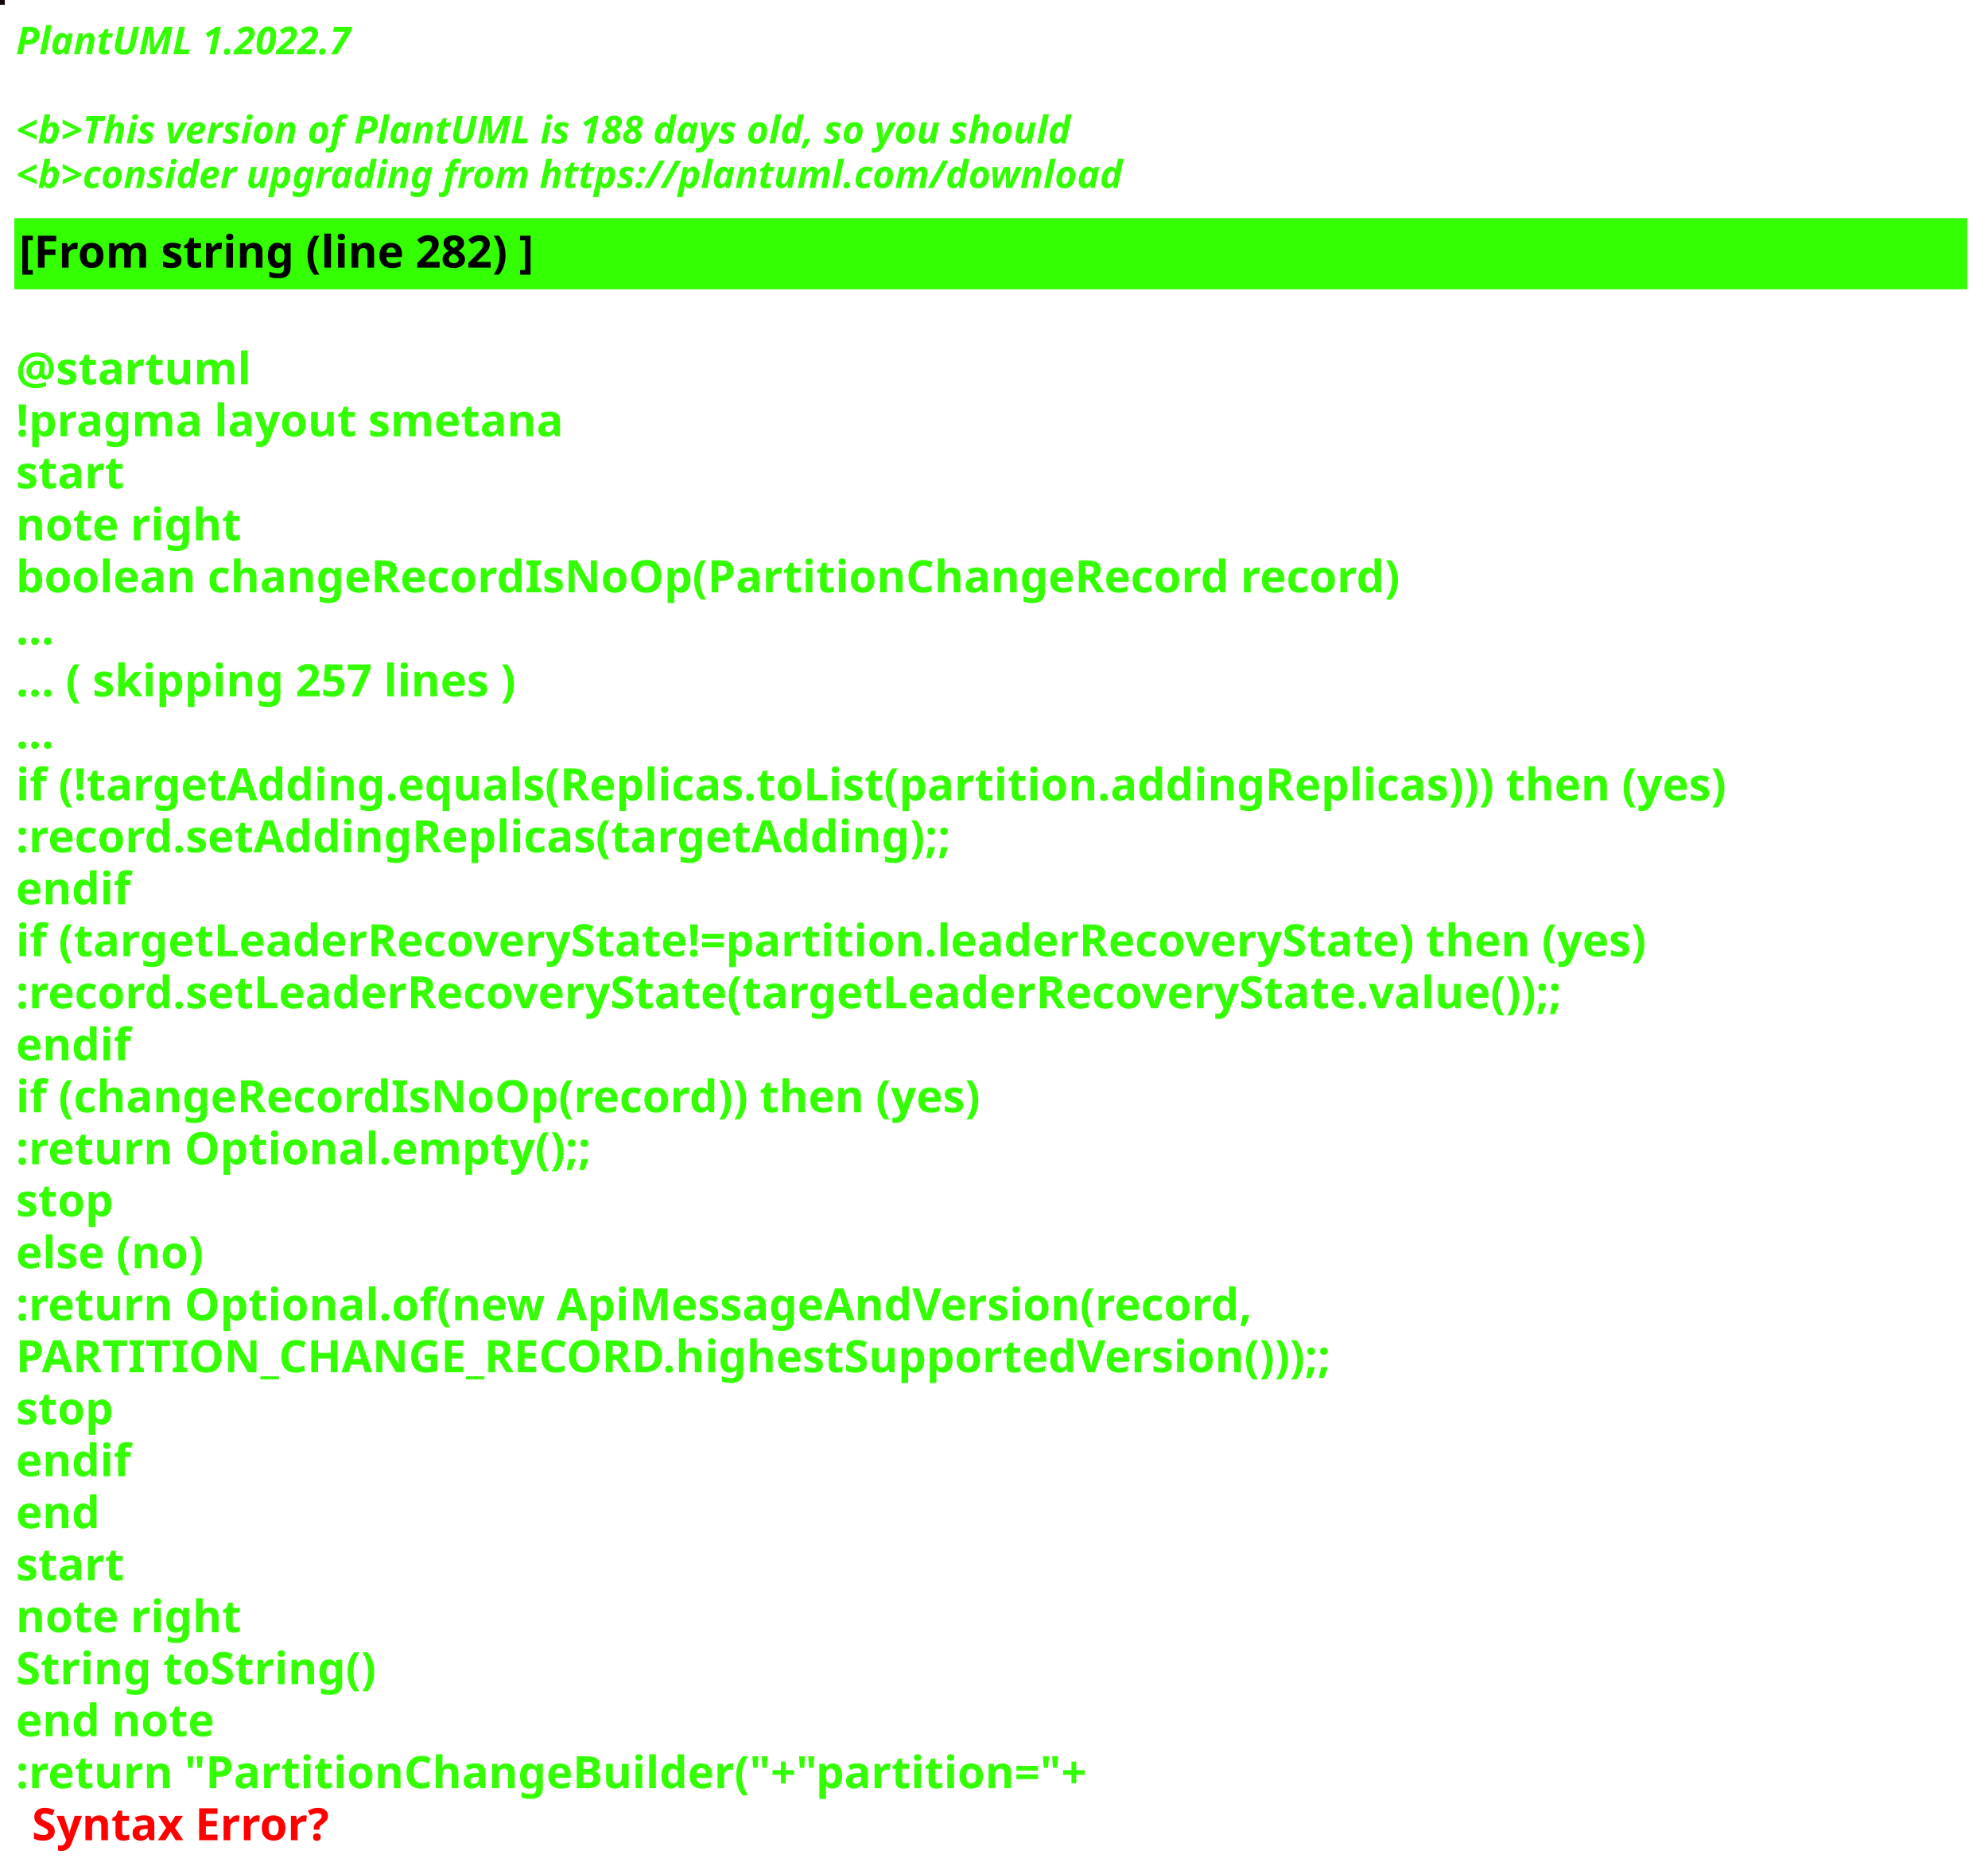
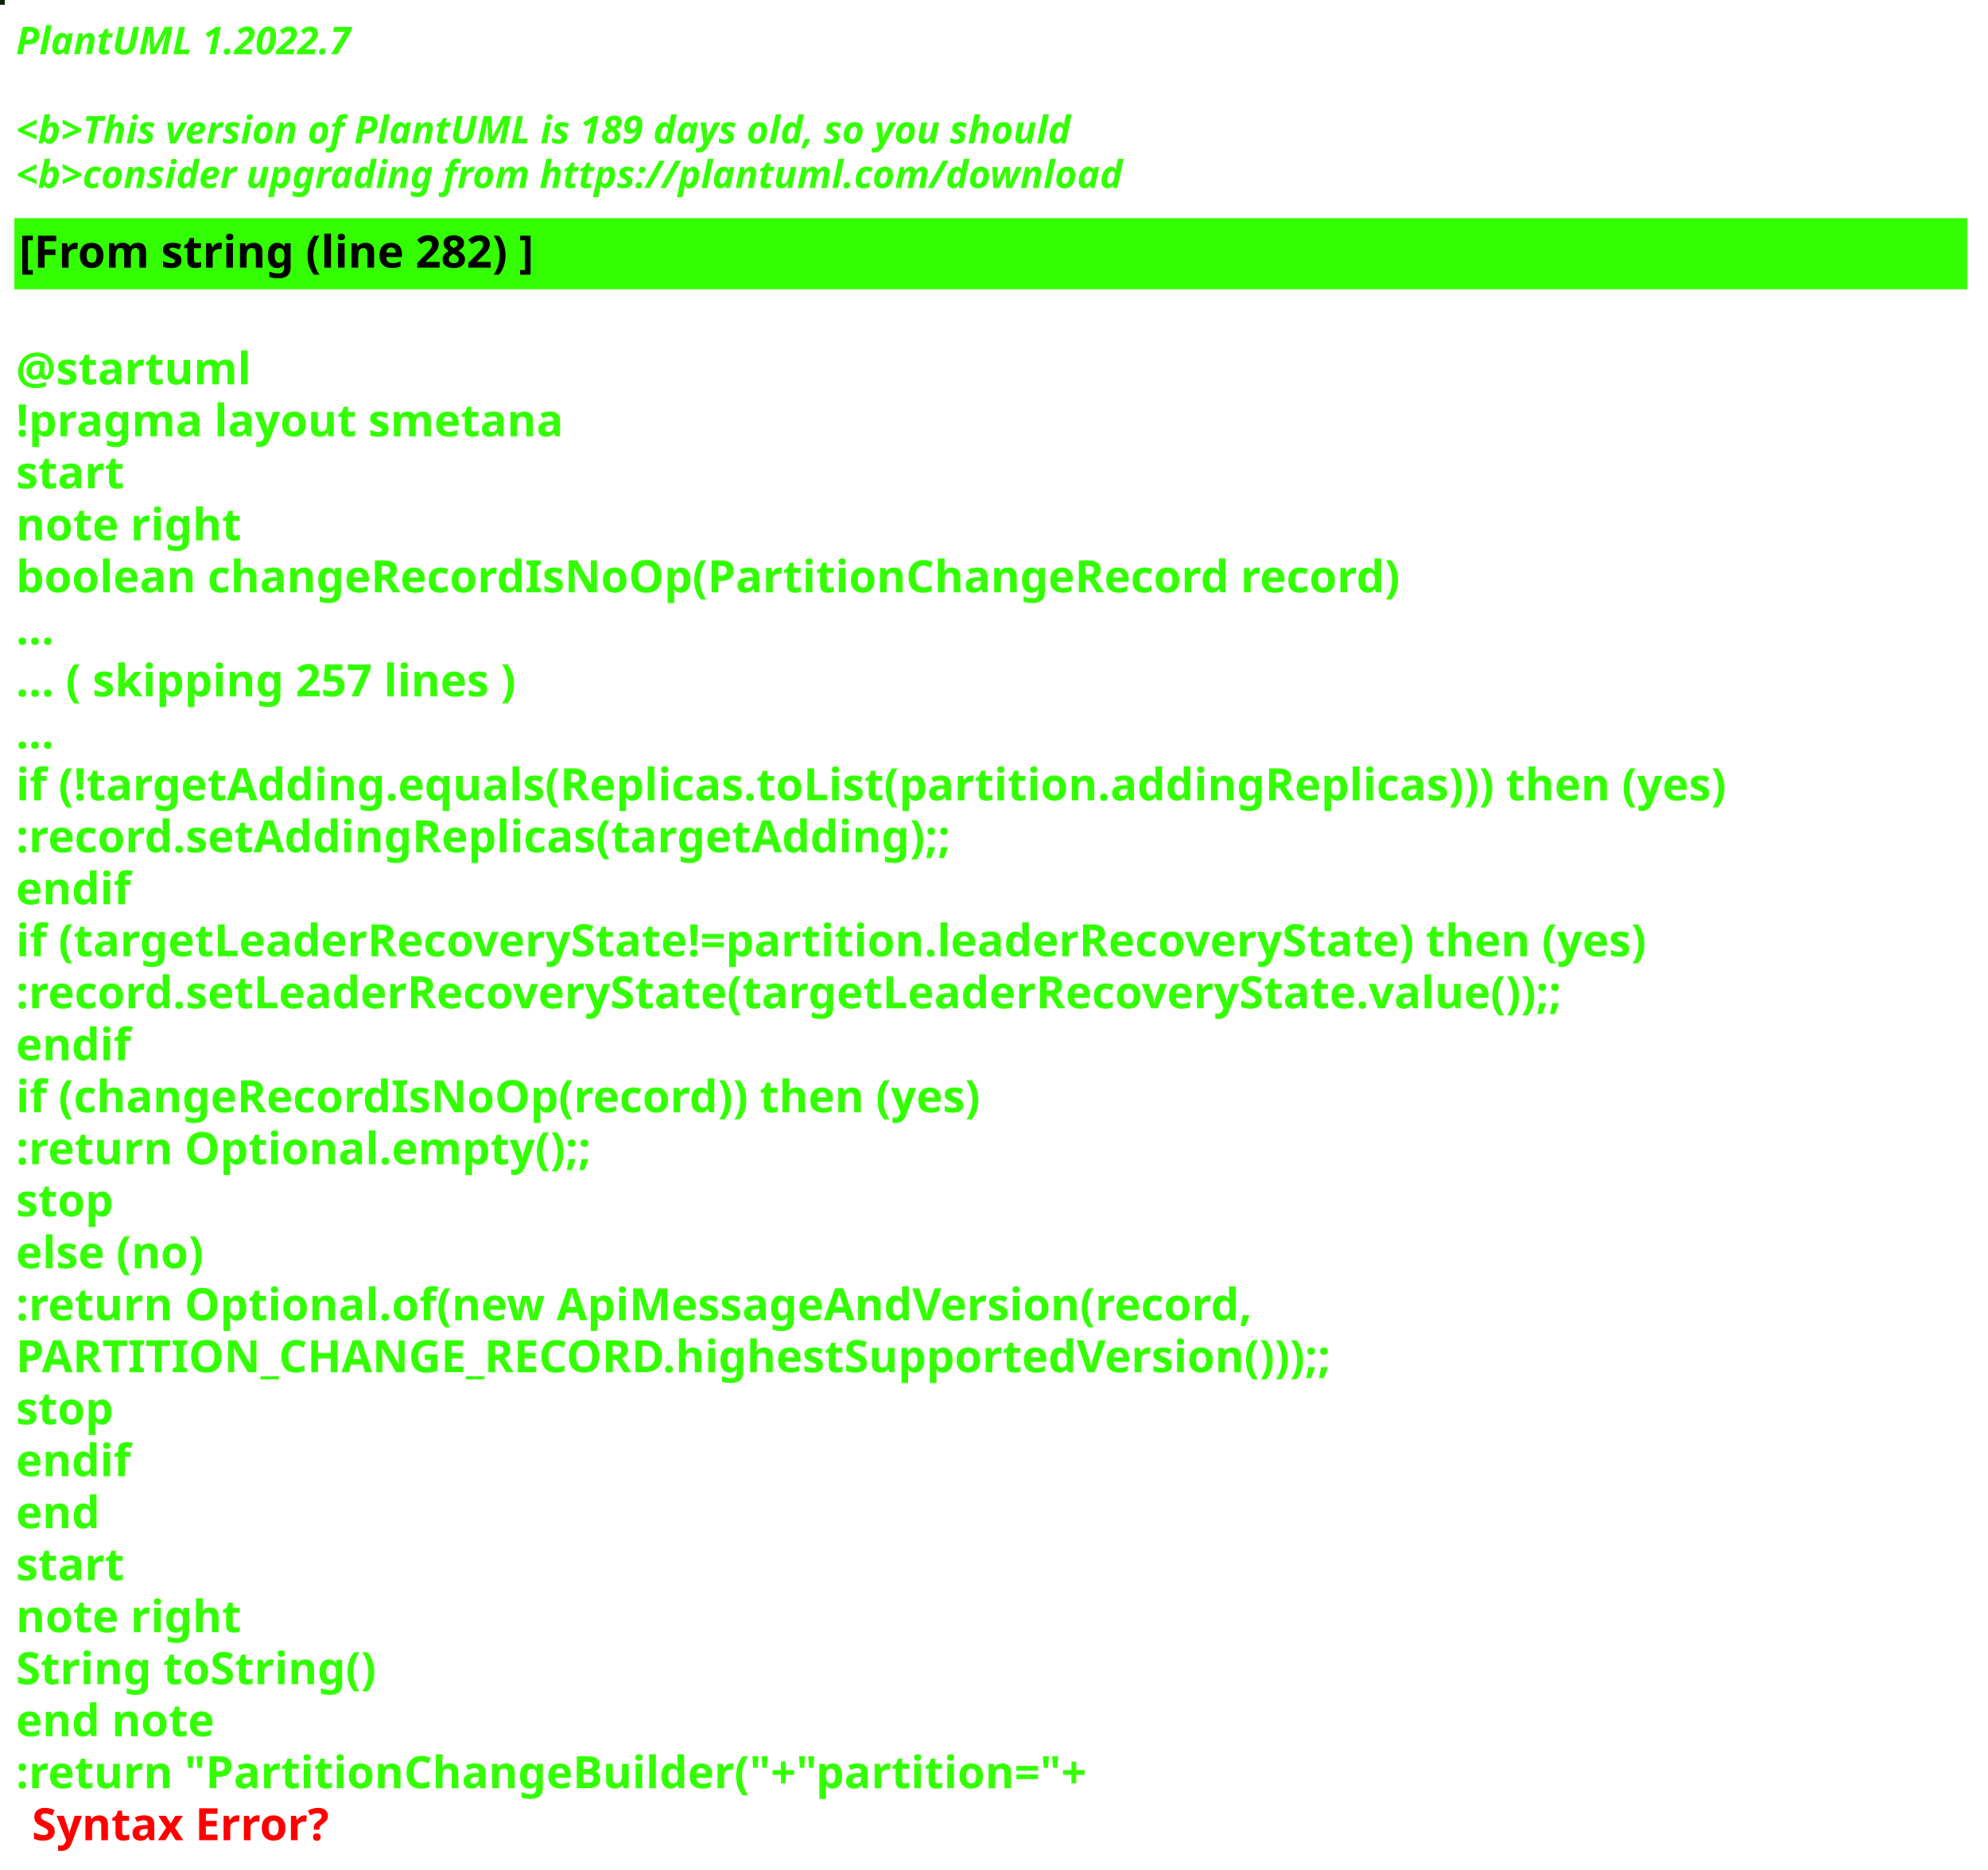
<svg xmlns="http://www.w3.org/2000/svg" contentStyleType="text/css" height="586px" preserveAspectRatio="none" style="width:623px;height:586px;background:#000000;" version="1.1" viewBox="0 0 623 586" width="623px" zoomAndPan="magnify">
  <defs />
  <g>
-     <rect fill="#13070B" height="1" style="stroke:#13070B;stroke-width:1.0;" width="1" x="0" y="0" />
+     <rect fill="#0E2407" height="1" style="stroke:#0E2407;stroke-width:1.0;" width="1" x="0" y="0" />
    <text fill="#33FF02" font-family="sans-serif" font-size="12" font-style="italic" font-weight="bold" lengthAdjust="spacing" textLength="127" x="5" y="17">PlantUML 1.2022.7</text>
    <text fill="#33FF02" font-family="sans-serif" font-size="12" font-style="italic" font-weight="bold" lengthAdjust="spacing" textLength="4" x="5" y="30.969"> </text>
-     <text fill="#33FF02" font-family="sans-serif" font-size="12" font-style="italic" font-weight="bold" lengthAdjust="spacing" textLength="399" x="5" y="44.938">&lt;b&gt;This version of PlantUML is 188 days old, so you should</text>
+     <text fill="#33FF02" font-family="sans-serif" font-size="12" font-style="italic" font-weight="bold" lengthAdjust="spacing" textLength="399" x="5" y="44.938">&lt;b&gt;This version of PlantUML is 189 days old, so you should</text>
    <text fill="#33FF02" font-family="sans-serif" font-size="12" font-style="italic" font-weight="bold" lengthAdjust="spacing" textLength="408" x="5" y="58.906">&lt;b&gt;consider upgrading from https://plantuml.com/download</text>
    <rect fill="#33FF02" height="21.297" style="stroke:#33FF02;stroke-width:1.0;" width="611" x="5" y="68.875" />
    <text fill="#000000" font-family="sans-serif" font-size="14" font-weight="bold" lengthAdjust="spacing" textLength="188" x="6" y="83.875">[From string (line 282) ]</text>
    <text fill="#33FF02" font-family="sans-serif" font-size="14" font-weight="bold" lengthAdjust="spacing" textLength="5" x="5" y="104.172"> </text>
    <text fill="#33FF02" font-family="sans-serif" font-size="14" font-weight="bold" lengthAdjust="spacing" textLength="79" x="5" y="120.469">@startuml</text>
    <text fill="#33FF02" font-family="sans-serif" font-size="14" font-weight="bold" lengthAdjust="spacing" textLength="190" x="5" y="136.766">!pragma layout smetana</text>
    <text fill="#33FF02" font-family="sans-serif" font-size="14" font-weight="bold" lengthAdjust="spacing" textLength="37" x="5" y="153.062">start</text>
    <text fill="#33FF02" font-family="sans-serif" font-size="14" font-weight="bold" lengthAdjust="spacing" textLength="78" x="5" y="169.359">note right</text>
    <text fill="#33FF02" font-family="sans-serif" font-size="14" font-weight="bold" lengthAdjust="spacing" textLength="490" x="5" y="185.656">boolean changeRecordIsNoOp(PartitionChangeRecord record)</text>
    <text fill="#33FF02" font-family="sans-serif" font-size="14" font-weight="bold" lengthAdjust="spacing" textLength="15" x="5" y="201.953">...</text>
    <text fill="#33FF02" font-family="sans-serif" font-size="14" font-weight="bold" lengthAdjust="spacing" textLength="185" x="5" y="218.25">... ( skipping 257 lines )</text>
    <text fill="#33FF02" font-family="sans-serif" font-size="14" font-weight="bold" lengthAdjust="spacing" textLength="15" x="5" y="234.547">...</text>
    <text fill="#33FF02" font-family="sans-serif" font-size="14" font-weight="bold" lengthAdjust="spacing" textLength="606" x="5" y="250.844">if (!targetAdding.equals(Replicas.toList(partition.addingReplicas))) then (yes)</text>
    <text fill="#33FF02" font-family="sans-serif" font-size="14" font-weight="bold" lengthAdjust="spacing" textLength="336" x="5" y="267.141">:record.setAddingReplicas(targetAdding);;</text>
    <text fill="#33FF02" font-family="sans-serif" font-size="14" font-weight="bold" lengthAdjust="spacing" textLength="40" x="5" y="283.438">endif</text>
    <text fill="#33FF02" font-family="sans-serif" font-size="14" font-weight="bold" lengthAdjust="spacing" textLength="585" x="5" y="299.734">if (targetLeaderRecoveryState!=partition.leaderRecoveryState) then (yes)</text>
    <text fill="#33FF02" font-family="sans-serif" font-size="14" font-weight="bold" lengthAdjust="spacing" textLength="560" x="5" y="316.031">:record.setLeaderRecoveryState(targetLeaderRecoveryState.value());;</text>
    <text fill="#33FF02" font-family="sans-serif" font-size="14" font-weight="bold" lengthAdjust="spacing" textLength="40" x="5" y="332.328">endif</text>
    <text fill="#33FF02" font-family="sans-serif" font-size="14" font-weight="bold" lengthAdjust="spacing" textLength="348" x="5" y="348.625">if (changeRecordIsNoOp(record)) then (yes)</text>
    <text fill="#33FF02" font-family="sans-serif" font-size="14" font-weight="bold" lengthAdjust="spacing" textLength="204" x="5" y="364.922">:return Optional.empty();;</text>
    <text fill="#33FF02" font-family="sans-serif" font-size="14" font-weight="bold" lengthAdjust="spacing" textLength="35" x="5" y="381.219">stop</text>
    <text fill="#33FF02" font-family="sans-serif" font-size="14" font-weight="bold" lengthAdjust="spacing" textLength="70" x="5" y="397.516">else (no)</text>
    <text fill="#33FF02" font-family="sans-serif" font-size="14" font-weight="bold" lengthAdjust="spacing" textLength="443" x="5" y="413.812">:return Optional.of(new ApiMessageAndVersion(record,</text>
    <text fill="#33FF02" font-family="sans-serif" font-size="14" font-weight="bold" lengthAdjust="spacing" textLength="468" x="5" y="430.109">PARTITION_CHANGE_RECORD.highestSupportedVersion()));;</text>
    <text fill="#33FF02" font-family="sans-serif" font-size="14" font-weight="bold" lengthAdjust="spacing" textLength="35" x="5" y="446.406">stop</text>
    <text fill="#33FF02" font-family="sans-serif" font-size="14" font-weight="bold" lengthAdjust="spacing" textLength="40" x="5" y="462.703">endif</text>
    <text fill="#33FF02" font-family="sans-serif" font-size="14" font-weight="bold" lengthAdjust="spacing" textLength="30" x="5" y="479">end</text>
    <text fill="#33FF02" font-family="sans-serif" font-size="14" font-weight="bold" lengthAdjust="spacing" textLength="37" x="5" y="495.297">start</text>
    <text fill="#33FF02" font-family="sans-serif" font-size="14" font-weight="bold" lengthAdjust="spacing" textLength="78" x="5" y="511.594">note right</text>
    <text fill="#33FF02" font-family="sans-serif" font-size="14" font-weight="bold" lengthAdjust="spacing" textLength="127" x="5" y="527.891">String toString()</text>
    <text fill="#33FF02" font-family="sans-serif" font-size="14" font-weight="bold" lengthAdjust="spacing" textLength="71" x="5" y="544.188">end note</text>
    <text fill="#33FF02" font-family="sans-serif" font-size="14" font-weight="bold" lengthAdjust="spacing" text-decoration="wavy underline" textLength="378" x="5" y="560.484">:return "PartitionChangeBuilder("+"partition="+</text>
    <text fill="#FF0000" font-family="sans-serif" font-size="14" font-weight="bold" lengthAdjust="spacing" textLength="106" x="10" y="576.781">Syntax Error?</text>
  </g>
</svg>
